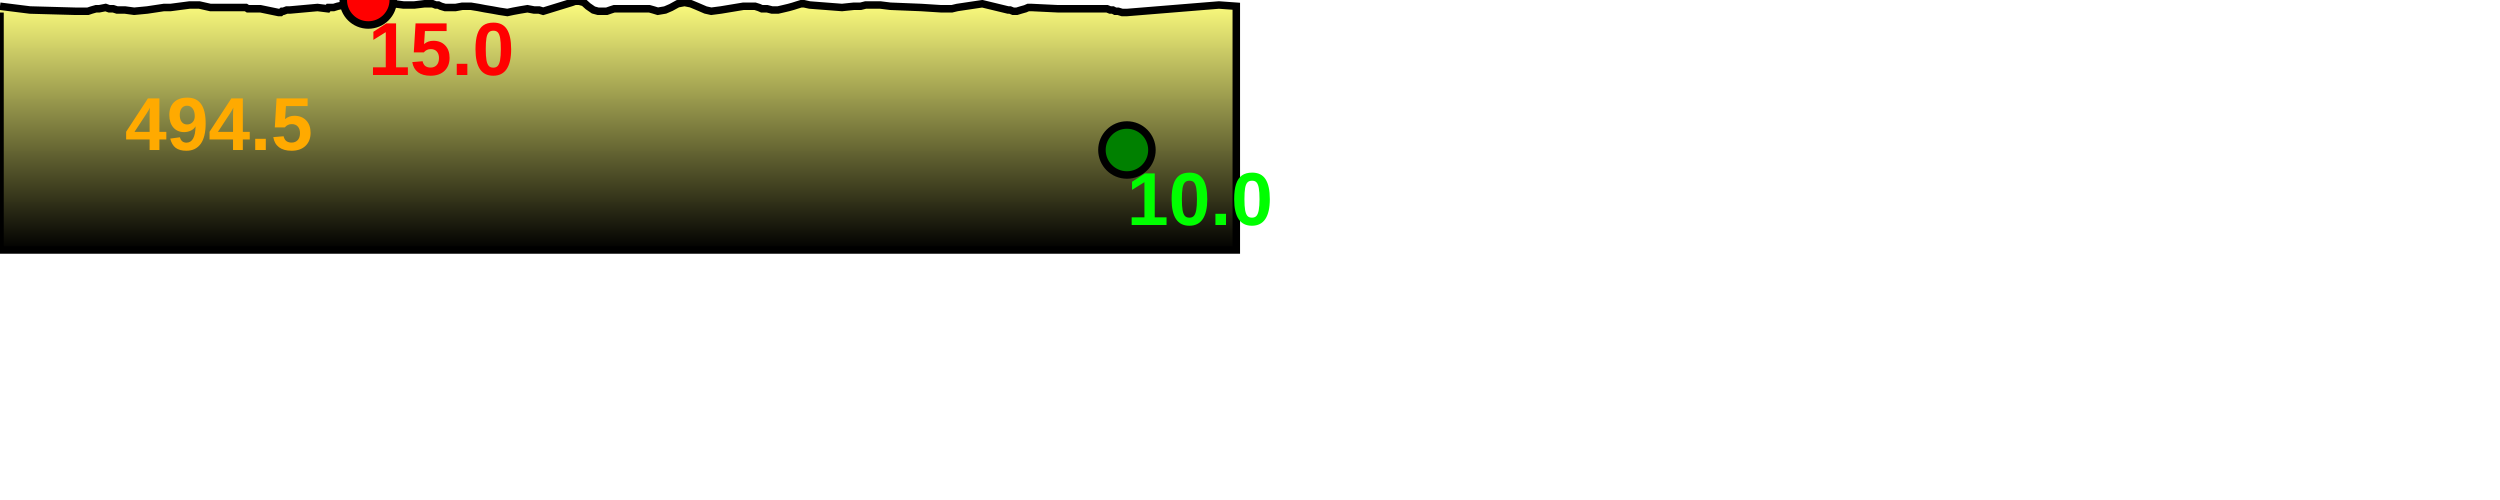
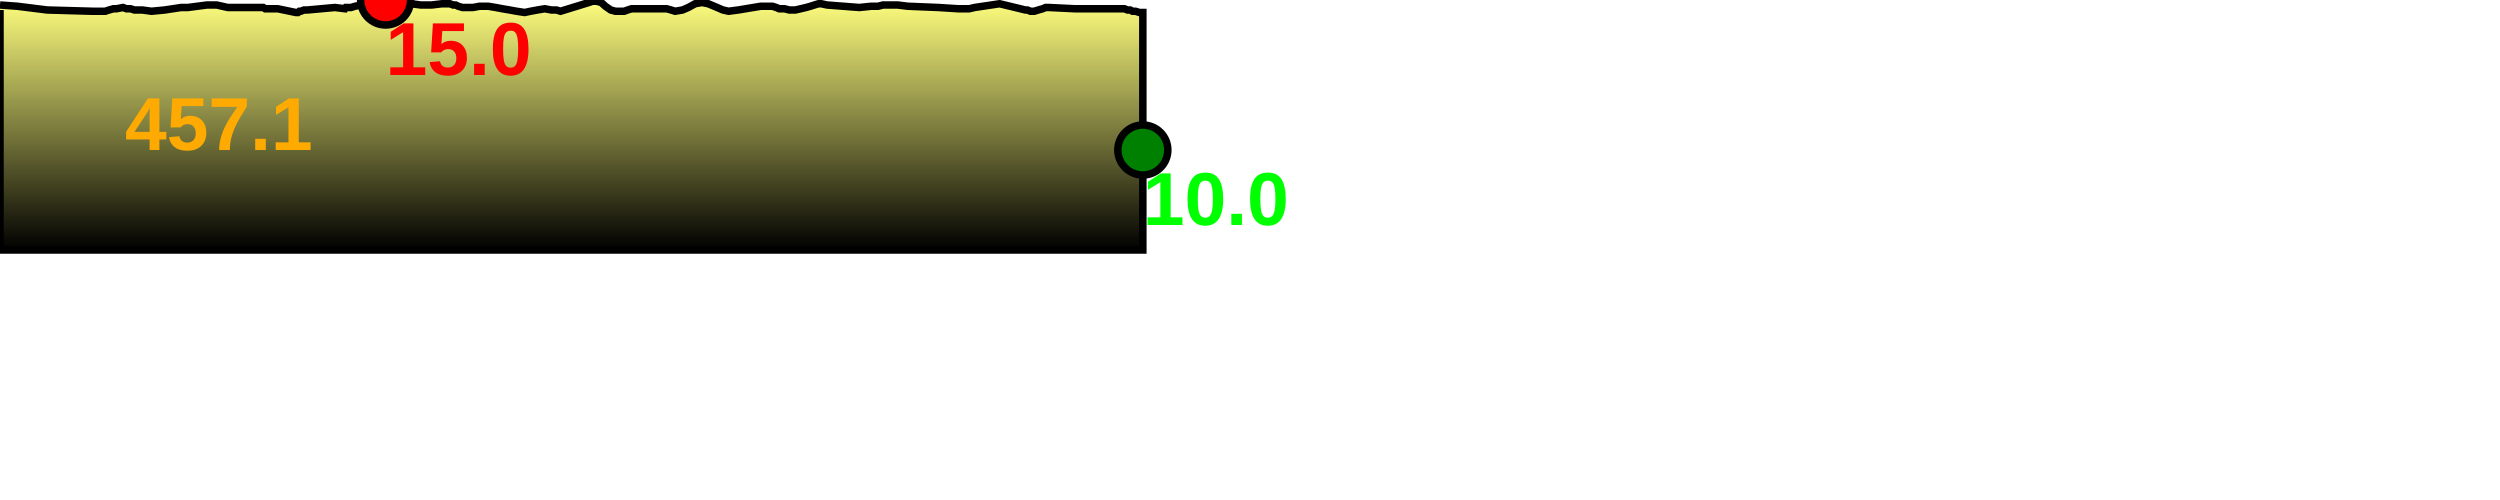
<svg xmlns="http://www.w3.org/2000/svg" baseProfile="full" height="200px" version="1.1" width="1000px">
  <defs>
    <linearGradient id="my-gradient" x1="0" x2="0" y1="0" y2="1">
      <stop offset="0.0" stop-color="#ffff7f" stop-opacity="1" />
      <stop offset="0.2" stop-color="#cccc66" stop-opacity="1" />
      <stop offset="1.0" stop-color="#000000" stop-opacity="1" />
    </linearGradient>
  </defs>
-   <path d="M 0 2.5 L 11.994 4.0 L 29.977 4.5 L 31.016 4.5 L 31.973 4.5 L 32.367 4.5 L 32.798 4.5 L 33.826 4.5 L 35.186 4.5 L 36.683 4.0 L 38.444 3.5 L 39.719 3.5 L 42.251 3.0 L 43.657 3.5 L 45.288 3.5 L 46.834 4.0 L 50.006 4.0 L 53.656 4.5 L 58.898 4.0 L 65.538 3.0 L 68.204 3.0 L 75.826 2.0 L 79.733 2.0 L 84.164 3.0 L 93.289 3.0 L 95.748 3.0 L 97.495 3.0 L 98.366 3.0 L 99.13 3.5 L 100.341 3.5 L 104.152 3.5 L 111.387 5.0 L 112.255 5.0 L 112.841 4.5 L 113.368 4.5 L 114.693 4.0 L 115.981 4.0 L 127.002 3.0 L 131.042 3.5 L 131.407 3.0 L 133.467 3.0 L 135.081 2.5 L 147.306 0.0 L 149.891 0.5 L 161.411 2.0 L 165.714 2.0 L 169.866 1.5 L 173.023 1.5 L 174.309 2.0 L 175.323 2.0 L 176.359 2.5 L 178.05 3.0 L 179.874 3.0 L 182.218 3.0 L 184.934 2.5 L 188.326 2.5 L 191.378 3.0 L 193.982 3.5 L 196.971 4.0 L 199.694 4.5 L 202.949 5.0 L 205.271 4.5 L 207.981 4.0 L 210.976 3.5 L 213.633 4.0 L 215.639 4.0 L 217.27 4.5 L 228.64 1.0 L 230.025 0.5 L 231.713 0.5 L 233.549 1.0 L 235.21 2.5 L 237.377 4.0 L 239.226 4.5 L 241.364 4.5 L 242.716 4.5 L 244.151 4.0 L 245.689 3.5 L 258.224 3.5 L 259.728 3.5 L 261.499 4.0 L 263.118 4.5 L 266.062 4.0 L 268.38 3.0 L 271.11 1.5 L 273.822 1.0 L 276.339 1.5 L 278.751 2.5 L 282.242 4.0 L 284.498 4.5 L 288.333 4.0 L 297.379 2.5 L 300.21 2.5 L 302.009 2.5 L 303.579 3.0 L 304.712 3.5 L 306.826 3.5 L 308.802 4.0 L 311.202 4.0 L 313.369 3.5 L 315.472 3.0 L 317.258 2.5 L 318.812 2.0 L 320.446 1.5 L 321.587 1.5 L 323.85 2.0 L 336.795 3.0 L 341.588 2.5 L 344.279 2.5 L 346.247 2.0 L 348.781 2.0 L 352.127 2.0 L 356.142 2.5 L 368.482 3.0 L 376.273 3.5 L 378.375 3.5 L 379.442 3.5 L 380.075 3.5 L 380.8 3.5 L 382.88 3.0 L 392.916 1.5 L 403.24 4.0 L 404.02 4.0 L 405.252 4.5 L 406.752 4.5 L 408.375 4.0 L 410.143 3.5 L 411.282 3.0 L 412.683 3.0 L 423.004 3.5 L 428.742 3.5 L 429.51 3.5 L 430.117 3.5 L 430.632 3.5 L 431.478 3.5 L 432.132 3.5 L 440.641 3.5 L 441.767 3.5 L 442.811 3.5 L 444.059 4.0 L 445.137 4.0 L 446.085 4.5 L 447.234 4.5 L 448.865 5.0 L 450.197 5.0 L 450.774 5.0 L 487.58 2.0 L 494.518 2.5 L 494.518 100 L 0.0 100 L 0.0 5.0" fill="url(#my-gradient)" stroke="black" stroke-width="3" />
-   <circle cx="147.306" cy="0" fill="red" r="10" stroke="black" stroke-width="3" />
-   <circle cx="450.774" cy="60" fill="green" r="10" stroke="black" stroke-width="3" />
-   <text fill="#ffaa00" font-family="Arial" font-size="30px" font-weight="bold" stroke="none" x="50" y="60">494.5</text>
-   <text fill="#ff0000" font-family="Arial" font-size="30px" font-weight="bold" stroke="none" x="147.306" y="30">15.0</text>
-   <text fill="#00ff00" font-family="Arial" font-size="30px" font-weight="bold" stroke="none" x="450.774" y="90">10.0</text>
+   <path d="M 0 2.0 L 6.938 2.5 L 6.938 2.5 L 18.932 4.0 L 36.916 4.5 L 37.954 4.5 L 38.911 4.5 L 39.306 4.5 L 39.736 4.5 L 40.764 4.5 L 42.124 4.5 L 43.621 4.0 L 45.382 3.5 L 46.658 3.5 L 49.189 3.0 L 50.595 3.5 L 52.226 3.5 L 53.772 4.0 L 56.945 4.0 L 60.594 4.5 L 65.836 4.0 L 72.476 3.0 L 75.142 3.0 L 82.764 2.0 L 86.671 2.0 L 91.103 3.0 L 100.227 3.0 L 102.686 3.0 L 104.433 3.0 L 105.304 3.0 L 106.068 3.5 L 107.279 3.5 L 111.091 3.5 L 118.325 5.0 L 119.193 5.0 L 119.78 4.5 L 120.306 4.5 L 121.631 4.0 L 122.919 4.0 L 133.941 3.0 L 137.98 3.5 L 138.345 3.0 L 140.405 3.0 L 142.019 2.5 L 154.244 0.0 L 156.829 0.5 L 168.349 2.0 L 172.653 2.0 L 176.804 1.5 L 179.961 1.5 L 181.248 2.0 L 182.261 2.0 L 183.297 2.5 L 184.988 3.0 L 186.812 3.0 L 189.156 3.0 L 191.872 2.5 L 195.264 2.5 L 198.316 3.0 L 200.92 3.5 L 203.909 4.0 L 206.632 4.5 L 209.887 5.0 L 212.209 4.5 L 214.919 4.0 L 217.914 3.5 L 220.572 4.0 L 222.577 4.0 L 224.208 4.5 L 235.578 1.0 L 236.964 0.5 L 238.652 0.5 L 240.487 1.0 L 242.149 2.5 L 244.316 4.0 L 246.164 4.5 L 248.302 4.5 L 249.654 4.5 L 251.089 4.0 L 252.627 3.5 L 265.162 3.5 L 266.667 3.5 L 268.438 4.0 L 270.056 4.5 L 273 4.0 L 275.318 3.0 L 278.049 1.5 L 280.76 1.0 L 283.277 1.5 L 285.689 2.5 L 289.181 4.0 L 291.436 4.5 L 295.272 4.0 L 304.317 2.5 L 307.148 2.5 L 308.947 2.5 L 310.517 3.0 L 311.651 3.5 L 313.764 3.5 L 315.74 4.0 L 318.141 4.0 L 320.307 3.5 L 322.41 3.0 L 324.196 2.5 L 325.75 2.0 L 327.384 1.5 L 328.525 1.5 L 330.788 2.0 L 343.734 3.0 L 348.526 2.5 L 351.217 2.5 L 353.185 2.0 L 355.719 2.0 L 359.065 2.0 L 363.08 2.5 L 375.42 3.0 L 383.211 3.5 L 385.313 3.5 L 386.38 3.5 L 387.013 3.5 L 387.739 3.5 L 389.819 3.0 L 399.854 1.5 L 410.178 4.0 L 410.959 4.0 L 412.19 4.5 L 413.69 4.5 L 415.314 4.0 L 417.082 3.5 L 418.22 3.0 L 419.622 3.0 L 429.943 3.5 L 435.68 3.5 L 436.448 3.5 L 437.055 3.5 L 437.57 3.5 L 438.417 3.5 L 439.07 3.5 L 447.58 3.5 L 448.705 3.5 L 449.75 3.5 L 450.997 4.0 L 452.075 4.0 L 453.023 4.5 L 454.172 4.5 L 455.803 5.0 L 457.135 5.0 L 457.135 100 L 0.0 100 L 0.0 4.0" fill="url(#my-gradient)" stroke="black" stroke-width="3" />
+   <circle cx="154.244" cy="0" fill="red" r="10" stroke="black" stroke-width="3" />
+   <circle cx="457.135" cy="60" fill="green" r="10" stroke="black" stroke-width="3" />
+   <text fill="#ffaa00" font-family="Arial" font-size="30px" font-weight="bold" stroke="none" x="50" y="60">457.1</text>
+   <text fill="#ff0000" font-family="Arial" font-size="30px" font-weight="bold" stroke="none" x="154.244" y="30">15.0</text>
+   <text fill="#00ff00" font-family="Arial" font-size="30px" font-weight="bold" stroke="none" x="457.135" y="90">10.0</text>
</svg>
